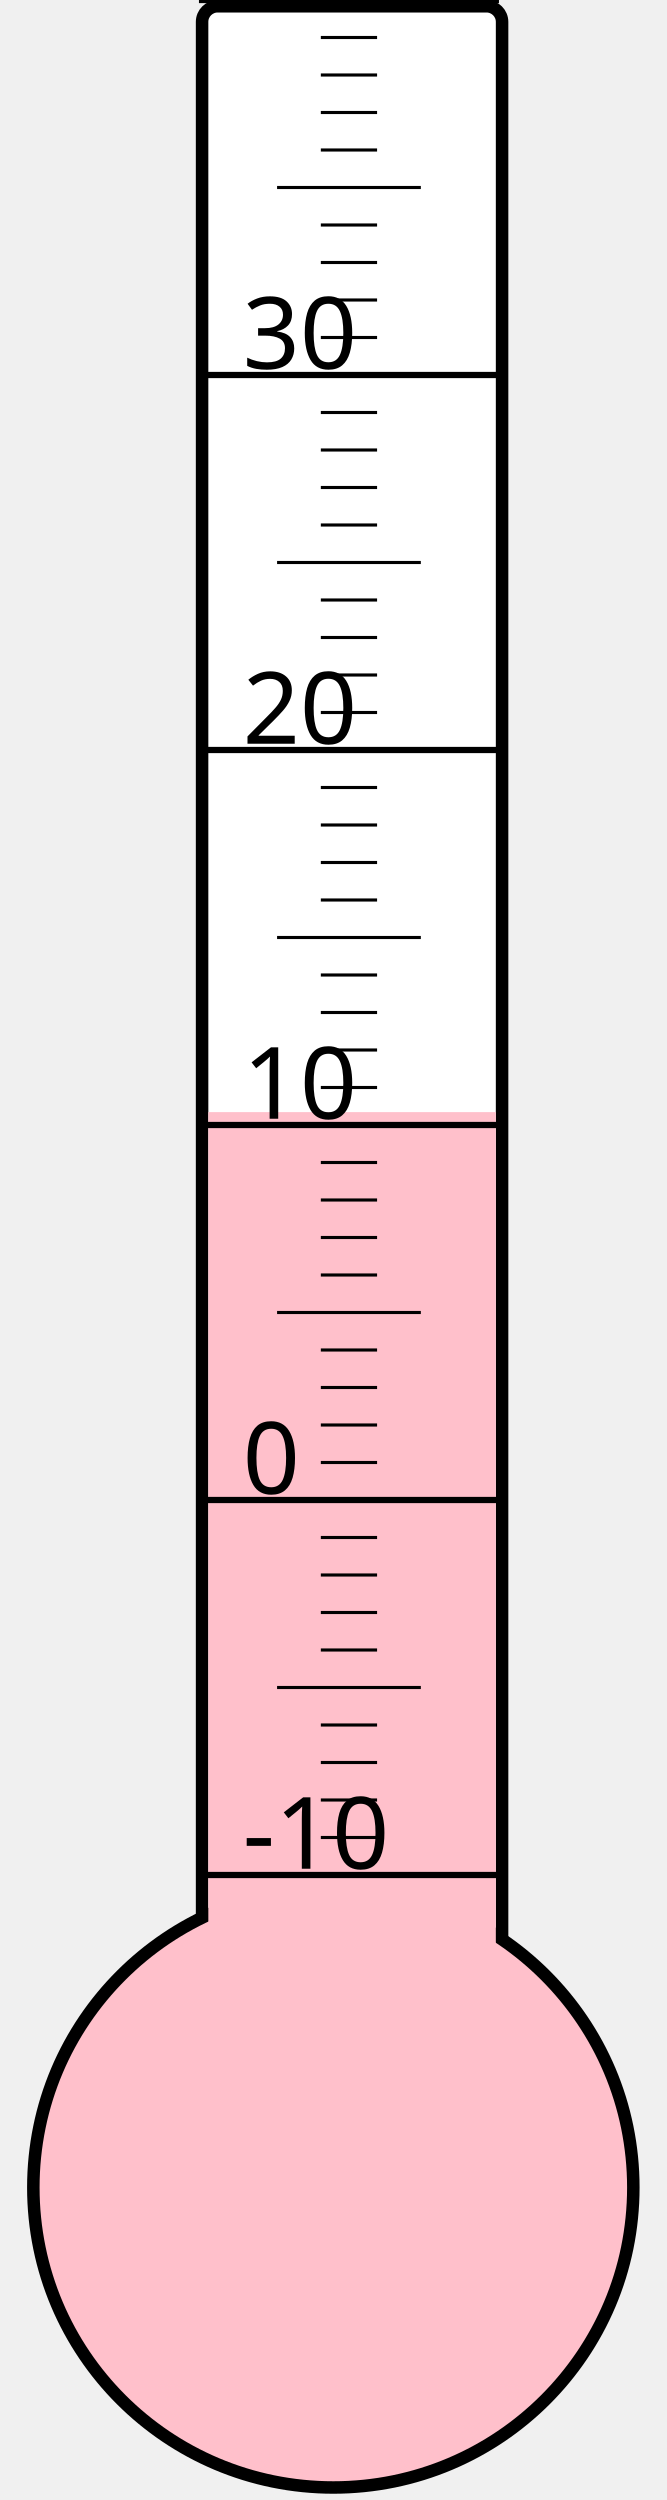
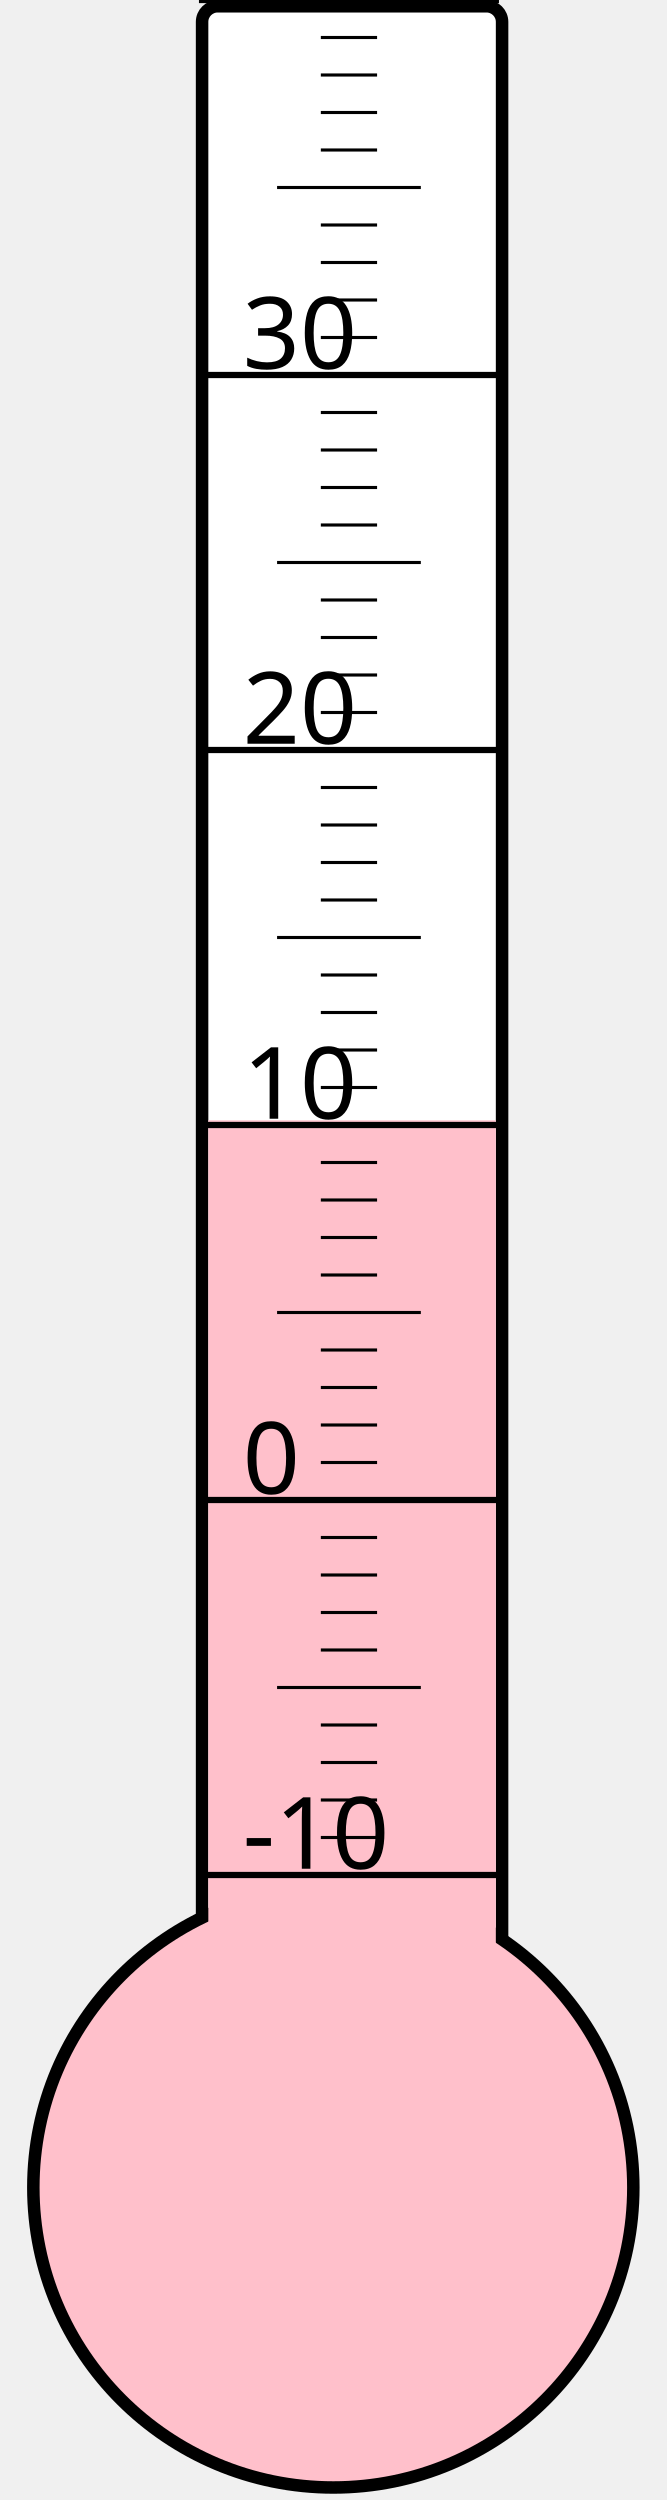
<svg xmlns="http://www.w3.org/2000/svg" width="40px" height="150px" viewBox="0 0 200 800">
  <rect width="200" height="800" x="0" y="0" style="fill: #ffffeb; fill-opacity: 0;" />
  <rect width="96" height="680" x="58" y="2" rx="5" ry="5" style="fill: white; fill-opacity: 1; stroke: black; stroke-width: 4;" />
  <circle cx="100" cy="700" r="96" style="fill: pink; stroke: black; stroke-width: 4;" />
-   <rect width="92" height="344.125" x="60" y="355.875" style="fill: pink; fill-opacity: 1; stroke-width: 0;" />
+   <rect width="92" height="341.5" x="60" y="358.5" style="fill: pink; fill-opacity: 1; stroke-width: 0;" />
  <text x="71" y="598" style="font-family: sans-serif; font-size: 24pt;">-10</text>
  <text x="71" y="478" style="font-family: sans-serif; font-size: 24pt;">0</text>
  <text x="71" y="358" style="font-family: sans-serif; font-size: 24pt;">10</text>
  <text x="71" y="238" style="font-family: sans-serif; font-size: 24pt;">20</text>
  <text x="71" y="118" style="font-family: sans-serif; font-size: 24pt;">30</text>
  <g style="stroke: black;">
    <line x1="57" y1="600" x2="153" y2="600" style="stroke-width: 2;" />
    <line x1="96" y1="588" x2="114" y2="588" style="stroke-width: 1;" />
    <line x1="96" y1="576" x2="114" y2="576" style="stroke-width: 1;" />
    <line x1="96" y1="564" x2="114" y2="564" style="stroke-width: 1;" />
    <line x1="96" y1="552" x2="114" y2="552" style="stroke-width: 1;" />
    <line x1="82" y1="540" x2="128" y2="540" style="stroke-width: 1;" />
    <line x1="96" y1="528" x2="114" y2="528" style="stroke-width: 1;" />
    <line x1="96" y1="516" x2="114" y2="516" style="stroke-width: 1;" />
    <line x1="96" y1="504" x2="114" y2="504" style="stroke-width: 1;" />
    <line x1="96" y1="492" x2="114" y2="492" style="stroke-width: 1;" />
    <line x1="57" y1="480" x2="153" y2="480" style="stroke-width: 2;" />
    <line x1="96" y1="468" x2="114" y2="468" style="stroke-width: 1;" />
    <line x1="96" y1="456" x2="114" y2="456" style="stroke-width: 1;" />
    <line x1="96" y1="444" x2="114" y2="444" style="stroke-width: 1;" />
    <line x1="96" y1="432" x2="114" y2="432" style="stroke-width: 1;" />
    <line x1="82" y1="420" x2="128" y2="420" style="stroke-width: 1;" />
    <line x1="96" y1="408" x2="114" y2="408" style="stroke-width: 1;" />
    <line x1="96" y1="396" x2="114" y2="396" style="stroke-width: 1;" />
    <line x1="96" y1="384" x2="114" y2="384" style="stroke-width: 1;" />
    <line x1="96" y1="372" x2="114" y2="372" style="stroke-width: 1;" />
    <line x1="57" y1="360" x2="153" y2="360" style="stroke-width: 2;" />
    <line x1="96" y1="348" x2="114" y2="348" style="stroke-width: 1;" />
    <line x1="96" y1="336" x2="114" y2="336" style="stroke-width: 1;" />
    <line x1="96" y1="324" x2="114" y2="324" style="stroke-width: 1;" />
    <line x1="96" y1="312" x2="114" y2="312" style="stroke-width: 1;" />
    <line x1="82" y1="300" x2="128" y2="300" style="stroke-width: 1;" />
    <line x1="96" y1="288" x2="114" y2="288" style="stroke-width: 1;" />
    <line x1="96" y1="276" x2="114" y2="276" style="stroke-width: 1;" />
    <line x1="96" y1="264" x2="114" y2="264" style="stroke-width: 1;" />
    <line x1="96" y1="252" x2="114" y2="252" style="stroke-width: 1;" />
    <line x1="57" y1="240" x2="153" y2="240" style="stroke-width: 2;" />
    <line x1="96" y1="228" x2="114" y2="228" style="stroke-width: 1;" />
    <line x1="96" y1="216" x2="114" y2="216" style="stroke-width: 1;" />
    <line x1="96" y1="204" x2="114" y2="204" style="stroke-width: 1;" />
    <line x1="96" y1="192" x2="114" y2="192" style="stroke-width: 1;" />
    <line x1="82" y1="180" x2="128" y2="180" style="stroke-width: 1;" />
    <line x1="96" y1="168" x2="114" y2="168" style="stroke-width: 1;" />
    <line x1="96" y1="156" x2="114" y2="156" style="stroke-width: 1;" />
    <line x1="96" y1="144" x2="114" y2="144" style="stroke-width: 1;" />
    <line x1="96" y1="132" x2="114" y2="132" style="stroke-width: 1;" />
    <line x1="57" y1="120" x2="153" y2="120" style="stroke-width: 2;" />
    <line x1="96" y1="108" x2="114" y2="108" style="stroke-width: 1;" />
    <line x1="96" y1="96" x2="114" y2="96" style="stroke-width: 1;" />
    <line x1="96" y1="84" x2="114" y2="84" style="stroke-width: 1;" />
    <line x1="96" y1="72" x2="114" y2="72" style="stroke-width: 1;" />
    <line x1="82" y1="60" x2="128" y2="60" style="stroke-width: 1;" />
    <line x1="96" y1="48" x2="114" y2="48" style="stroke-width: 1;" />
    <line x1="96" y1="36" x2="114" y2="36" style="stroke-width: 1;" />
    <line x1="96" y1="24" x2="114" y2="24" style="stroke-width: 1;" />
    <line x1="96" y1="12" x2="114" y2="12" style="stroke-width: 1;" />
    <line x1="57" y1="0" x2="153" y2="0" style="stroke-width: 2;" />
  </g>
</svg>
